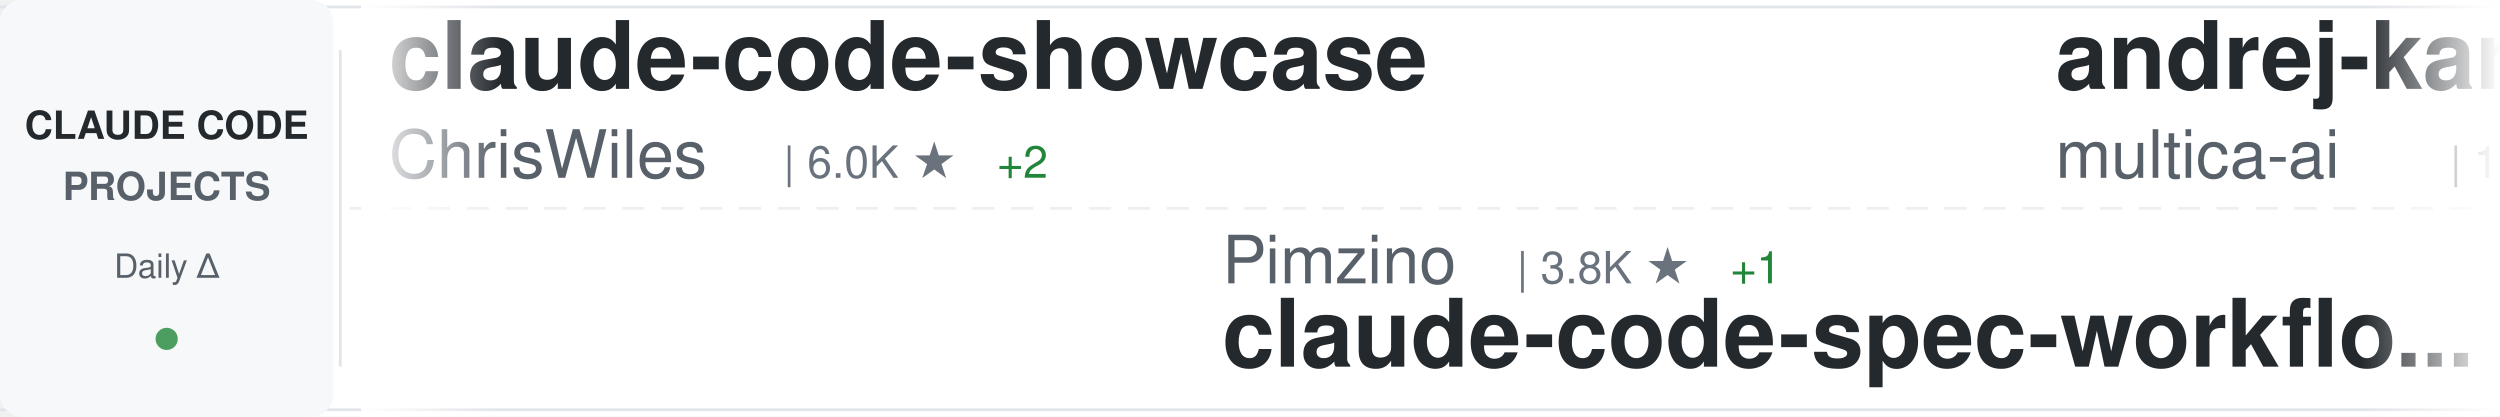
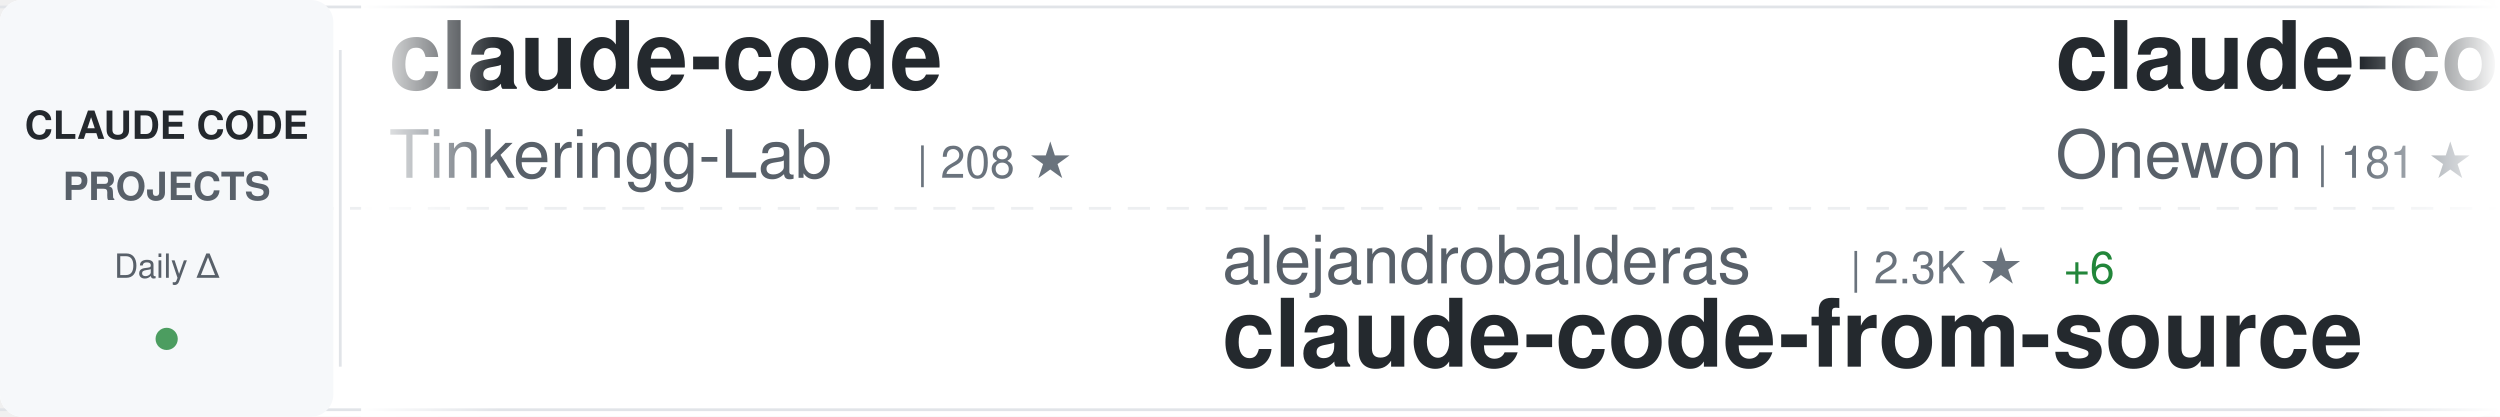
<svg xmlns="http://www.w3.org/2000/svg" width="900" height="150">
  <defs>
    <linearGradient id="awesomeLeftFade" x1="0%" y1="0%" x2="100%" y2="0%">
      <stop offset="0%" style="stop-color:#ffffff;stop-opacity:1" />
      <stop offset="100%" style="stop-color:#ffffff;stop-opacity:0" />
    </linearGradient>
    <linearGradient id="awesomeRightFade" x1="0%" y1="0%" x2="100%" y2="0%">
      <stop offset="0%" style="stop-color:#ffffff;stop-opacity:0" />
      <stop offset="100%" style="stop-color:#ffffff;stop-opacity:1" />
    </linearGradient>
  </defs>
  <rect width="900" height="150" fill="#ffffff" rx="8" />
  <rect x="0" y="2" width="900" height="1" fill="#e1e4e8" />
  <rect x="0" y="147" width="900" height="1" fill="#e1e4e8" />
  <line x1="0" y1="75" x2="900" y2="75" stroke="#e1e4e8" stroke-width="1" stroke-dasharray="8 6" opacity="0.6" />
  <rect x="0" y="0" width="120" height="150" fill="#f6f8fa" rx="8" />
  <text x="60" y="50" font-family="-apple-system, BlinkMacSystemFont, 'Segoe UI', Helvetica, Arial, sans-serif" font-size="14" font-weight="600" fill="#24292e" text-anchor="middle">CLAUDE CODE</text>
  <text x="60" y="72" font-family="-apple-system, BlinkMacSystemFont, 'Segoe UI', Helvetica, Arial, sans-serif" font-size="14" font-weight="600" fill="#586069" text-anchor="middle">PROJECTS</text>
  <text x="60" y="100" font-family="-apple-system, BlinkMacSystemFont, 'Segoe UI', Helvetica, Arial, sans-serif" font-size="12" font-weight="500" fill="#586069" text-anchor="middle">Daily Δ</text>
  <circle cx="60" cy="122" r="4" fill="#22863a" opacity="0.8" />
  <rect x="122" y="18" width="1" height="114" fill="#e1e4e8" />
  <clipPath id="awesomeTickerClip">
    <rect x="130" y="0" width="770" height="150" />
  </clipPath>
  <g clip-path="url(#awesomeTickerClip)">
    <g id="awesomeTickerItems">
      <animateTransform attributeName="transform" attributeType="XML" type="translate" from="0 0" to="-3000 0" dur="54s" repeatCount="indefinite" />
      <g transform="translate(0, 0)">
-         <text x="140" y="32" font-family="-apple-system, BlinkMacSystemFont, 'Segoe UI', Helvetica, Arial, sans-serif" font-size="34" font-weight="600" fill="#24292e">claude-code-showcase</text>
-         <text x="140" y="64" font-family="-apple-system, BlinkMacSystemFont, 'Segoe UI', Helvetica, Arial, sans-serif" font-size="24" font-weight="400" fill="#586069">ChrisWiles</text>
-         <text x="282" y="64" font-family="-apple-system, BlinkMacSystemFont, 'Segoe UI', Helvetica, Arial, sans-serif" font-size="16" font-weight="500" fill="#6a737d">| 6.0K ★</text>
-         <text x="359" y="64" font-family="-apple-system, BlinkMacSystemFont, 'Segoe UI', Helvetica, Arial, sans-serif" font-size="16" font-weight="500" fill="#22863a"> +2</text>
+         <text x="140" y="32" font-family="-apple-system, BlinkMacSystemFont, 'Segoe UI', Helvetica, Arial, sans-serif" font-size="34" font-weight="600" fill="#24292e">claude-code</text>
+         <text x="140" y="64" font-family="-apple-system, BlinkMacSystemFont, 'Segoe UI', Helvetica, Arial, sans-serif" font-size="24" font-weight="400" fill="#586069">Tinkeringg-Lab</text>
+         <text x="330" y="64" font-family="-apple-system, BlinkMacSystemFont, 'Segoe UI', Helvetica, Arial, sans-serif" font-size="16" font-weight="500" fill="#6a737d">| 208 ★</text>
      </g>
      <g transform="translate(300, 0)">
-         <text x="140" y="102" font-family="-apple-system, BlinkMacSystemFont, 'Segoe UI', Helvetica, Arial, sans-serif" font-size="24" font-weight="400" fill="#586069">Pimzino</text>
-         <text x="246" y="102" font-family="-apple-system, BlinkMacSystemFont, 'Segoe UI', Helvetica, Arial, sans-serif" font-size="16" font-weight="500" fill="#6a737d">| 3.8K ★</text>
-         <text x="323" y="102" font-family="-apple-system, BlinkMacSystemFont, 'Segoe UI', Helvetica, Arial, sans-serif" font-size="16" font-weight="500" fill="#22863a"> +1</text>
-         <text x="140" y="132" font-family="-apple-system, BlinkMacSystemFont, 'Segoe UI', Helvetica, Arial, sans-serif" font-size="34" font-weight="600" fill="#24292e">claude-code-spec-workflo...</text>
+         <text x="140" y="102" font-family="-apple-system, BlinkMacSystemFont, 'Segoe UI', Helvetica, Arial, sans-serif" font-size="24" font-weight="400" fill="#586069">alejandrobalderas</text>
+         <text x="366" y="102" font-family="-apple-system, BlinkMacSystemFont, 'Segoe UI', Helvetica, Arial, sans-serif" font-size="16" font-weight="500" fill="#6a737d">| 2.3K ★</text>
+         <text x="443" y="102" font-family="-apple-system, BlinkMacSystemFont, 'Segoe UI', Helvetica, Arial, sans-serif" font-size="16" font-weight="500" fill="#22863a"> +6</text>
+         <text x="140" y="132" font-family="-apple-system, BlinkMacSystemFont, 'Segoe UI', Helvetica, Arial, sans-serif" font-size="34" font-weight="600" fill="#24292e">claude-code-from-source</text>
      </g>
      <g transform="translate(600, 0)">
-         <text x="140" y="32" font-family="-apple-system, BlinkMacSystemFont, 'Segoe UI', Helvetica, Arial, sans-serif" font-size="34" font-weight="600" fill="#24292e">andrej-karpathy-skills</text>
-         <text x="140" y="64" font-family="-apple-system, BlinkMacSystemFont, 'Segoe UI', Helvetica, Arial, sans-serif" font-size="24" font-weight="400" fill="#586069">multica-ai</text>
-         <text x="282" y="64" font-family="-apple-system, BlinkMacSystemFont, 'Segoe UI', Helvetica, Arial, sans-serif" font-size="16" font-weight="500" fill="#6a737d">| 182.4K ★</text>
-         <text x="377" y="64" font-family="-apple-system, BlinkMacSystemFont, 'Segoe UI', Helvetica, Arial, sans-serif" font-size="16" font-weight="500" fill="#22863a"> +734</text>
+         <text x="140" y="32" font-family="-apple-system, BlinkMacSystemFont, 'Segoe UI', Helvetica, Arial, sans-serif" font-size="34" font-weight="600" fill="#24292e">claude-code</text>
+         <text x="140" y="64" font-family="-apple-system, BlinkMacSystemFont, 'Segoe UI', Helvetica, Arial, sans-serif" font-size="24" font-weight="400" fill="#586069">Onewon</text>
+         <text x="234" y="64" font-family="-apple-system, BlinkMacSystemFont, 'Segoe UI', Helvetica, Arial, sans-serif" font-size="16" font-weight="500" fill="#6a737d">| 181 ★</text>
      </g>
      <g transform="translate(900, 0)">
-         <text x="140" y="102" font-family="-apple-system, BlinkMacSystemFont, 'Segoe UI', Helvetica, Arial, sans-serif" font-size="24" font-weight="400" fill="#586069">liuup</text>
-         <text x="222" y="102" font-family="-apple-system, BlinkMacSystemFont, 'Segoe UI', Helvetica, Arial, sans-serif" font-size="16" font-weight="500" fill="#6a737d">| 3.3K ★</text>
-         <text x="299" y="102" font-family="-apple-system, BlinkMacSystemFont, 'Segoe UI', Helvetica, Arial, sans-serif" font-size="16" font-weight="500" fill="#22863a"> +16</text>
-         <text x="140" y="132" font-family="-apple-system, BlinkMacSystemFont, 'Segoe UI', Helvetica, Arial, sans-serif" font-size="34" font-weight="600" fill="#24292e">claude-code-analysis</text>
+         <text x="140" y="102" font-family="-apple-system, BlinkMacSystemFont, 'Segoe UI', Helvetica, Arial, sans-serif" font-size="24" font-weight="400" fill="#586069">Windy3f3f3f3f</text>
+         <text x="318" y="102" font-family="-apple-system, BlinkMacSystemFont, 'Segoe UI', Helvetica, Arial, sans-serif" font-size="16" font-weight="500" fill="#6a737d">| 1.5K ★</text>
+         <text x="395" y="102" font-family="-apple-system, BlinkMacSystemFont, 'Segoe UI', Helvetica, Arial, sans-serif" font-size="16" font-weight="500" fill="#22863a"> +1</text>
+         <text x="140" y="132" font-family="-apple-system, BlinkMacSystemFont, 'Segoe UI', Helvetica, Arial, sans-serif" font-size="34" font-weight="600" fill="#24292e">claude-code-from-scratch</text>
      </g>
      <g transform="translate(1200, 0)">
-         <text x="140" y="32" font-family="-apple-system, BlinkMacSystemFont, 'Segoe UI', Helvetica, Arial, sans-serif" font-size="34" font-weight="600" fill="#24292e">Open-ClaudeCode</text>
-         <text x="140" y="64" font-family="-apple-system, BlinkMacSystemFont, 'Segoe UI', Helvetica, Arial, sans-serif" font-size="24" font-weight="400" fill="#586069">LING71671</text>
-         <text x="270" y="64" font-family="-apple-system, BlinkMacSystemFont, 'Segoe UI', Helvetica, Arial, sans-serif" font-size="16" font-weight="500" fill="#6a737d">| 900 ★</text>
+         <text x="140" y="32" font-family="-apple-system, BlinkMacSystemFont, 'Segoe UI', Helvetica, Arial, sans-serif" font-size="34" font-weight="600" fill="#24292e">claude-code</text>
+         <text x="140" y="64" font-family="-apple-system, BlinkMacSystemFont, 'Segoe UI', Helvetica, Arial, sans-serif" font-size="24" font-weight="400" fill="#586069">anthropics</text>
+         <text x="282" y="64" font-family="-apple-system, BlinkMacSystemFont, 'Segoe UI', Helvetica, Arial, sans-serif" font-size="16" font-weight="500" fill="#6a737d">| 134.5K ★</text>
+         <text x="377" y="64" font-family="-apple-system, BlinkMacSystemFont, 'Segoe UI', Helvetica, Arial, sans-serif" font-size="16" font-weight="500" fill="#22863a"> +230</text>
      </g>
      <g transform="translate(1500, 0)">
-         <text x="140" y="102" font-family="-apple-system, BlinkMacSystemFont, 'Segoe UI', Helvetica, Arial, sans-serif" font-size="24" font-weight="400" fill="#586069">luyao618</text>
-         <text x="258" y="102" font-family="-apple-system, BlinkMacSystemFont, 'Segoe UI', Helvetica, Arial, sans-serif" font-size="16" font-weight="500" fill="#6a737d">| 1.6K ★</text>
-         <text x="335" y="102" font-family="-apple-system, BlinkMacSystemFont, 'Segoe UI', Helvetica, Arial, sans-serif" font-size="16" font-weight="500" fill="#22863a"> +4</text>
-         <text x="140" y="132" font-family="-apple-system, BlinkMacSystemFont, 'Segoe UI', Helvetica, Arial, sans-serif" font-size="34" font-weight="600" fill="#24292e">Claude-Code-Source-Study</text>
+         <text x="140" y="102" font-family="-apple-system, BlinkMacSystemFont, 'Segoe UI', Helvetica, Arial, sans-serif" font-size="24" font-weight="400" fill="#586069">1rgs</text>
+         <text x="210" y="102" font-family="-apple-system, BlinkMacSystemFont, 'Segoe UI', Helvetica, Arial, sans-serif" font-size="16" font-weight="500" fill="#6a737d">| 3.7K ★</text>
+         <text x="287" y="102" font-family="-apple-system, BlinkMacSystemFont, 'Segoe UI', Helvetica, Arial, sans-serif" font-size="16" font-weight="500" fill="#22863a"> +2</text>
+         <text x="140" y="132" font-family="-apple-system, BlinkMacSystemFont, 'Segoe UI', Helvetica, Arial, sans-serif" font-size="34" font-weight="600" fill="#24292e">claude-code-proxy</text>
      </g>
      <g transform="translate(1800, 0)">
-         <text x="140" y="32" font-family="-apple-system, BlinkMacSystemFont, 'Segoe UI', Helvetica, Arial, sans-serif" font-size="34" font-weight="600" fill="#24292e">claude-code-router</text>
-         <text x="140" y="64" font-family="-apple-system, BlinkMacSystemFont, 'Segoe UI', Helvetica, Arial, sans-serif" font-size="24" font-weight="400" fill="#586069">musistudio</text>
-         <text x="282" y="64" font-family="-apple-system, BlinkMacSystemFont, 'Segoe UI', Helvetica, Arial, sans-serif" font-size="16" font-weight="500" fill="#6a737d">| 35.3K ★</text>
-         <text x="368" y="64" font-family="-apple-system, BlinkMacSystemFont, 'Segoe UI', Helvetica, Arial, sans-serif" font-size="16" font-weight="500" fill="#22863a"> +31</text>
+         <text x="140" y="32" font-family="-apple-system, BlinkMacSystemFont, 'Segoe UI', Helvetica, Arial, sans-serif" font-size="34" font-weight="600" fill="#24292e">claude-code</text>
+         <text x="140" y="64" font-family="-apple-system, BlinkMacSystemFont, 'Segoe UI', Helvetica, Arial, sans-serif" font-size="24" font-weight="400" fill="#586069">isboyjc</text>
+         <text x="246" y="64" font-family="-apple-system, BlinkMacSystemFont, 'Segoe UI', Helvetica, Arial, sans-serif" font-size="16" font-weight="500" fill="#6a737d">| 159 ★</text>
      </g>
      <g transform="translate(2100, 0)">
-         <text x="140" y="102" font-family="-apple-system, BlinkMacSystemFont, 'Segoe UI', Helvetica, Arial, sans-serif" font-size="24" font-weight="400" fill="#586069">jarmuine</text>
-         <text x="258" y="102" font-family="-apple-system, BlinkMacSystemFont, 'Segoe UI', Helvetica, Arial, sans-serif" font-size="16" font-weight="500" fill="#6a737d">| 2.2K ★</text>
-         <text x="140" y="132" font-family="-apple-system, BlinkMacSystemFont, 'Segoe UI', Helvetica, Arial, sans-serif" font-size="34" font-weight="600" fill="#24292e">claude-code</text>
+         <text x="140" y="102" font-family="-apple-system, BlinkMacSystemFont, 'Segoe UI', Helvetica, Arial, sans-serif" font-size="24" font-weight="400" fill="#586069">hangsman</text>
+         <text x="258" y="102" font-family="-apple-system, BlinkMacSystemFont, 'Segoe UI', Helvetica, Arial, sans-serif" font-size="16" font-weight="500" fill="#6a737d">| 787 ★</text>
+         <text x="140" y="132" font-family="-apple-system, BlinkMacSystemFont, 'Segoe UI', Helvetica, Arial, sans-serif" font-size="34" font-weight="600" fill="#24292e">claude-code-source</text>
      </g>
      <g transform="translate(2400, 0)">
-         <text x="140" y="32" font-family="-apple-system, BlinkMacSystemFont, 'Segoe UI', Helvetica, Arial, sans-serif" font-size="34" font-weight="600" fill="#24292e">claude-code-security-rev...</text>
-         <text x="140" y="64" font-family="-apple-system, BlinkMacSystemFont, 'Segoe UI', Helvetica, Arial, sans-serif" font-size="24" font-weight="400" fill="#586069">anthropics</text>
-         <text x="282" y="64" font-family="-apple-system, BlinkMacSystemFont, 'Segoe UI', Helvetica, Arial, sans-serif" font-size="16" font-weight="500" fill="#6a737d">| 5.4K ★</text>
-         <text x="359" y="64" font-family="-apple-system, BlinkMacSystemFont, 'Segoe UI', Helvetica, Arial, sans-serif" font-size="16" font-weight="500" fill="#22863a"> +12</text>
+         <text x="140" y="32" font-family="-apple-system, BlinkMacSystemFont, 'Segoe UI', Helvetica, Arial, sans-serif" font-size="34" font-weight="600" fill="#24292e">claude-code-engineering</text>
+         <text x="140" y="64" font-family="-apple-system, BlinkMacSystemFont, 'Segoe UI', Helvetica, Arial, sans-serif" font-size="24" font-weight="400" fill="#586069">huangjia2019</text>
+         <text x="306" y="64" font-family="-apple-system, BlinkMacSystemFont, 'Segoe UI', Helvetica, Arial, sans-serif" font-size="16" font-weight="500" fill="#6a737d">| 888 ★</text>
+         <text x="374" y="64" font-family="-apple-system, BlinkMacSystemFont, 'Segoe UI', Helvetica, Arial, sans-serif" font-size="16" font-weight="500" fill="#22863a"> +7</text>
      </g>
      <g transform="translate(2700, 0)">
-         <text x="140" y="102" font-family="-apple-system, BlinkMacSystemFont, 'Segoe UI', Helvetica, Arial, sans-serif" font-size="24" font-weight="400" fill="#586069">yasasbanukaofficial</text>
-         <text x="390" y="102" font-family="-apple-system, BlinkMacSystemFont, 'Segoe UI', Helvetica, Arial, sans-serif" font-size="16" font-weight="500" fill="#6a737d">| 3.6K ★</text>
-         <text x="467" y="102" font-family="-apple-system, BlinkMacSystemFont, 'Segoe UI', Helvetica, Arial, sans-serif" font-size="16" font-weight="500" fill="#22863a"> +7</text>
-         <text x="140" y="132" font-family="-apple-system, BlinkMacSystemFont, 'Segoe UI', Helvetica, Arial, sans-serif" font-size="34" font-weight="600" fill="#24292e">claude-code</text>
+         <text x="140" y="102" font-family="-apple-system, BlinkMacSystemFont, 'Segoe UI', Helvetica, Arial, sans-serif" font-size="24" font-weight="400" fill="#586069">repowise-dev</text>
+         <text x="306" y="102" font-family="-apple-system, BlinkMacSystemFont, 'Segoe UI', Helvetica, Arial, sans-serif" font-size="16" font-weight="500" fill="#6a737d">| 1.1K ★</text>
+         <text x="383" y="102" font-family="-apple-system, BlinkMacSystemFont, 'Segoe UI', Helvetica, Arial, sans-serif" font-size="16" font-weight="500" fill="#22863a"> +2</text>
+         <text x="140" y="132" font-family="-apple-system, BlinkMacSystemFont, 'Segoe UI', Helvetica, Arial, sans-serif" font-size="34" font-weight="600" fill="#24292e">claude-code-prompts</text>
      </g>
      <g transform="translate(3000, 0)">
-         <text x="140" y="32" font-family="-apple-system, BlinkMacSystemFont, 'Segoe UI', Helvetica, Arial, sans-serif" font-size="34" font-weight="600" fill="#24292e">claude-code-showcase</text>
-         <text x="140" y="64" font-family="-apple-system, BlinkMacSystemFont, 'Segoe UI', Helvetica, Arial, sans-serif" font-size="24" font-weight="400" fill="#586069">ChrisWiles</text>
-         <text x="282" y="64" font-family="-apple-system, BlinkMacSystemFont, 'Segoe UI', Helvetica, Arial, sans-serif" font-size="16" font-weight="500" fill="#6a737d">| 6.0K ★</text>
-         <text x="359" y="64" font-family="-apple-system, BlinkMacSystemFont, 'Segoe UI', Helvetica, Arial, sans-serif" font-size="16" font-weight="500" fill="#22863a"> +2</text>
+         <text x="140" y="32" font-family="-apple-system, BlinkMacSystemFont, 'Segoe UI', Helvetica, Arial, sans-serif" font-size="34" font-weight="600" fill="#24292e">claude-code</text>
+         <text x="140" y="64" font-family="-apple-system, BlinkMacSystemFont, 'Segoe UI', Helvetica, Arial, sans-serif" font-size="24" font-weight="400" fill="#586069">Tinkeringg-Lab</text>
+         <text x="330" y="64" font-family="-apple-system, BlinkMacSystemFont, 'Segoe UI', Helvetica, Arial, sans-serif" font-size="16" font-weight="500" fill="#6a737d">| 208 ★</text>
      </g>
      <g transform="translate(3300, 0)">
-         <text x="140" y="102" font-family="-apple-system, BlinkMacSystemFont, 'Segoe UI', Helvetica, Arial, sans-serif" font-size="24" font-weight="400" fill="#586069">Pimzino</text>
-         <text x="246" y="102" font-family="-apple-system, BlinkMacSystemFont, 'Segoe UI', Helvetica, Arial, sans-serif" font-size="16" font-weight="500" fill="#6a737d">| 3.8K ★</text>
-         <text x="323" y="102" font-family="-apple-system, BlinkMacSystemFont, 'Segoe UI', Helvetica, Arial, sans-serif" font-size="16" font-weight="500" fill="#22863a"> +1</text>
-         <text x="140" y="132" font-family="-apple-system, BlinkMacSystemFont, 'Segoe UI', Helvetica, Arial, sans-serif" font-size="34" font-weight="600" fill="#24292e">claude-code-spec-workflo...</text>
+         <text x="140" y="102" font-family="-apple-system, BlinkMacSystemFont, 'Segoe UI', Helvetica, Arial, sans-serif" font-size="24" font-weight="400" fill="#586069">alejandrobalderas</text>
+         <text x="366" y="102" font-family="-apple-system, BlinkMacSystemFont, 'Segoe UI', Helvetica, Arial, sans-serif" font-size="16" font-weight="500" fill="#6a737d">| 2.3K ★</text>
+         <text x="443" y="102" font-family="-apple-system, BlinkMacSystemFont, 'Segoe UI', Helvetica, Arial, sans-serif" font-size="16" font-weight="500" fill="#22863a"> +6</text>
+         <text x="140" y="132" font-family="-apple-system, BlinkMacSystemFont, 'Segoe UI', Helvetica, Arial, sans-serif" font-size="34" font-weight="600" fill="#24292e">claude-code-from-source</text>
      </g>
      <g transform="translate(3600, 0)">
-         <text x="140" y="32" font-family="-apple-system, BlinkMacSystemFont, 'Segoe UI', Helvetica, Arial, sans-serif" font-size="34" font-weight="600" fill="#24292e">andrej-karpathy-skills</text>
-         <text x="140" y="64" font-family="-apple-system, BlinkMacSystemFont, 'Segoe UI', Helvetica, Arial, sans-serif" font-size="24" font-weight="400" fill="#586069">multica-ai</text>
-         <text x="282" y="64" font-family="-apple-system, BlinkMacSystemFont, 'Segoe UI', Helvetica, Arial, sans-serif" font-size="16" font-weight="500" fill="#6a737d">| 182.4K ★</text>
-         <text x="377" y="64" font-family="-apple-system, BlinkMacSystemFont, 'Segoe UI', Helvetica, Arial, sans-serif" font-size="16" font-weight="500" fill="#22863a"> +734</text>
+         <text x="140" y="32" font-family="-apple-system, BlinkMacSystemFont, 'Segoe UI', Helvetica, Arial, sans-serif" font-size="34" font-weight="600" fill="#24292e">claude-code</text>
+         <text x="140" y="64" font-family="-apple-system, BlinkMacSystemFont, 'Segoe UI', Helvetica, Arial, sans-serif" font-size="24" font-weight="400" fill="#586069">Onewon</text>
+         <text x="234" y="64" font-family="-apple-system, BlinkMacSystemFont, 'Segoe UI', Helvetica, Arial, sans-serif" font-size="16" font-weight="500" fill="#6a737d">| 181 ★</text>
      </g>
      <g transform="translate(3900, 0)">
-         <text x="140" y="102" font-family="-apple-system, BlinkMacSystemFont, 'Segoe UI', Helvetica, Arial, sans-serif" font-size="24" font-weight="400" fill="#586069">liuup</text>
-         <text x="222" y="102" font-family="-apple-system, BlinkMacSystemFont, 'Segoe UI', Helvetica, Arial, sans-serif" font-size="16" font-weight="500" fill="#6a737d">| 3.3K ★</text>
-         <text x="299" y="102" font-family="-apple-system, BlinkMacSystemFont, 'Segoe UI', Helvetica, Arial, sans-serif" font-size="16" font-weight="500" fill="#22863a"> +16</text>
-         <text x="140" y="132" font-family="-apple-system, BlinkMacSystemFont, 'Segoe UI', Helvetica, Arial, sans-serif" font-size="34" font-weight="600" fill="#24292e">claude-code-analysis</text>
+         <text x="140" y="102" font-family="-apple-system, BlinkMacSystemFont, 'Segoe UI', Helvetica, Arial, sans-serif" font-size="24" font-weight="400" fill="#586069">Windy3f3f3f3f</text>
+         <text x="318" y="102" font-family="-apple-system, BlinkMacSystemFont, 'Segoe UI', Helvetica, Arial, sans-serif" font-size="16" font-weight="500" fill="#6a737d">| 1.5K ★</text>
+         <text x="395" y="102" font-family="-apple-system, BlinkMacSystemFont, 'Segoe UI', Helvetica, Arial, sans-serif" font-size="16" font-weight="500" fill="#22863a"> +1</text>
+         <text x="140" y="132" font-family="-apple-system, BlinkMacSystemFont, 'Segoe UI', Helvetica, Arial, sans-serif" font-size="34" font-weight="600" fill="#24292e">claude-code-from-scratch</text>
      </g>
    </g>
  </g>
  <rect x="130" y="0" width="50" height="150" fill="url(#awesomeLeftFade)" />
  <rect x="850" y="0" width="50" height="150" fill="url(#awesomeRightFade)" />
</svg>
